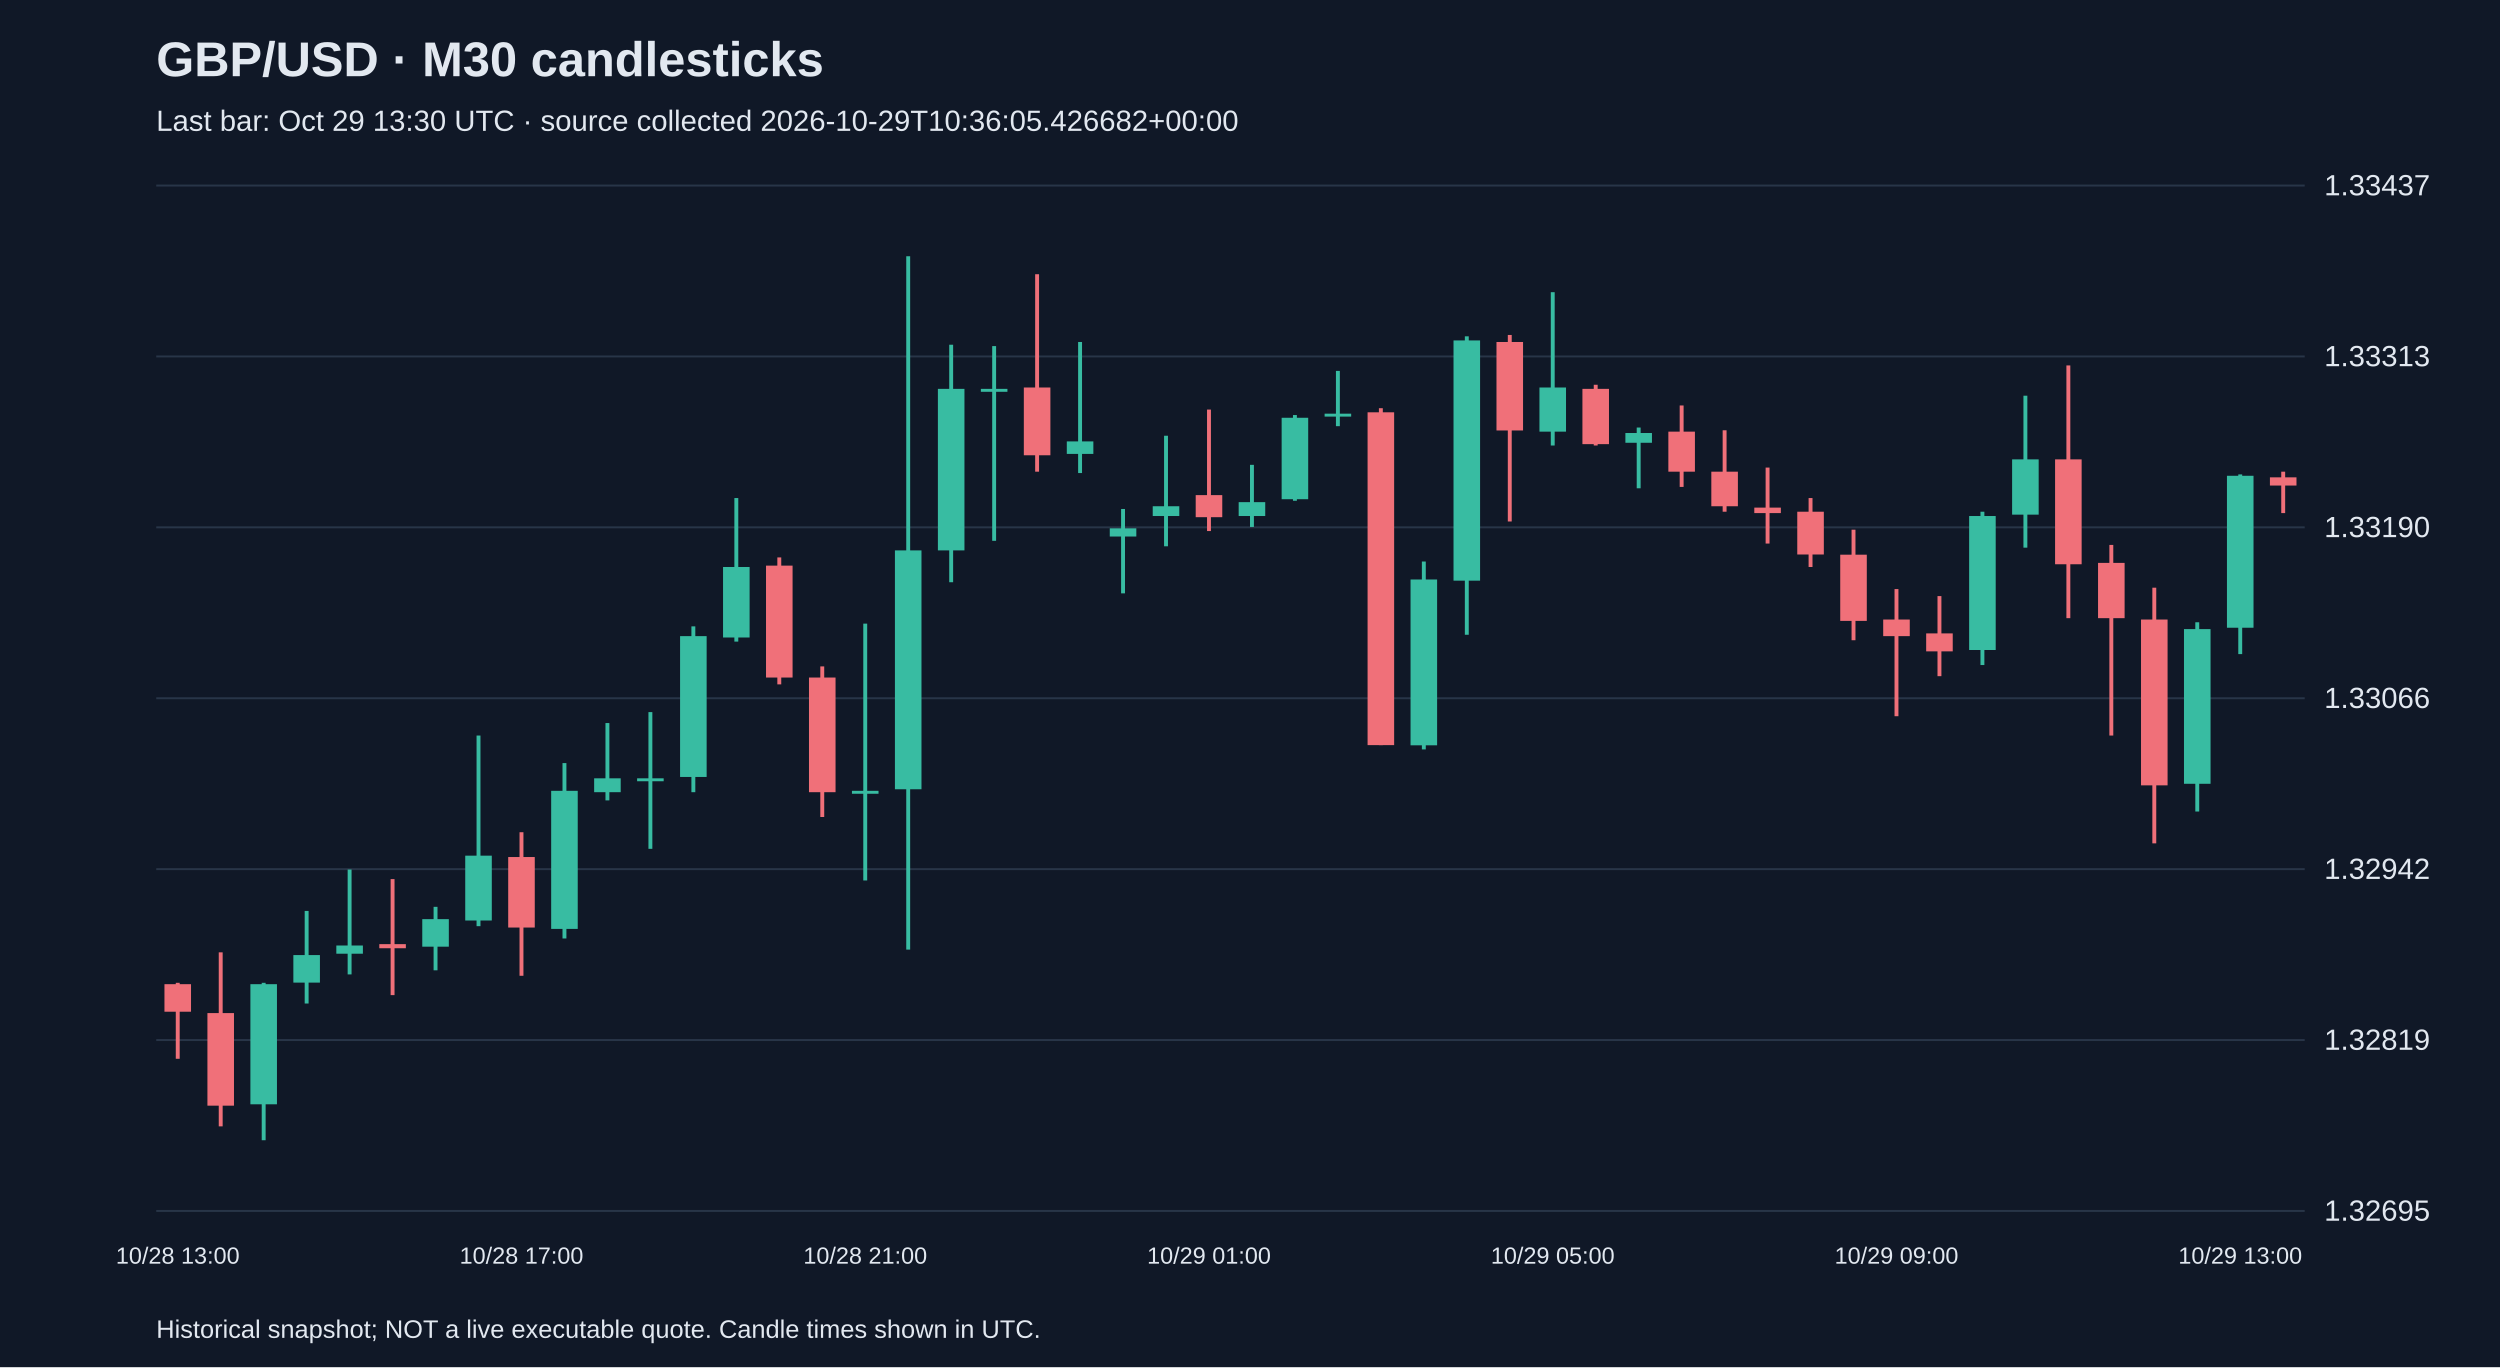
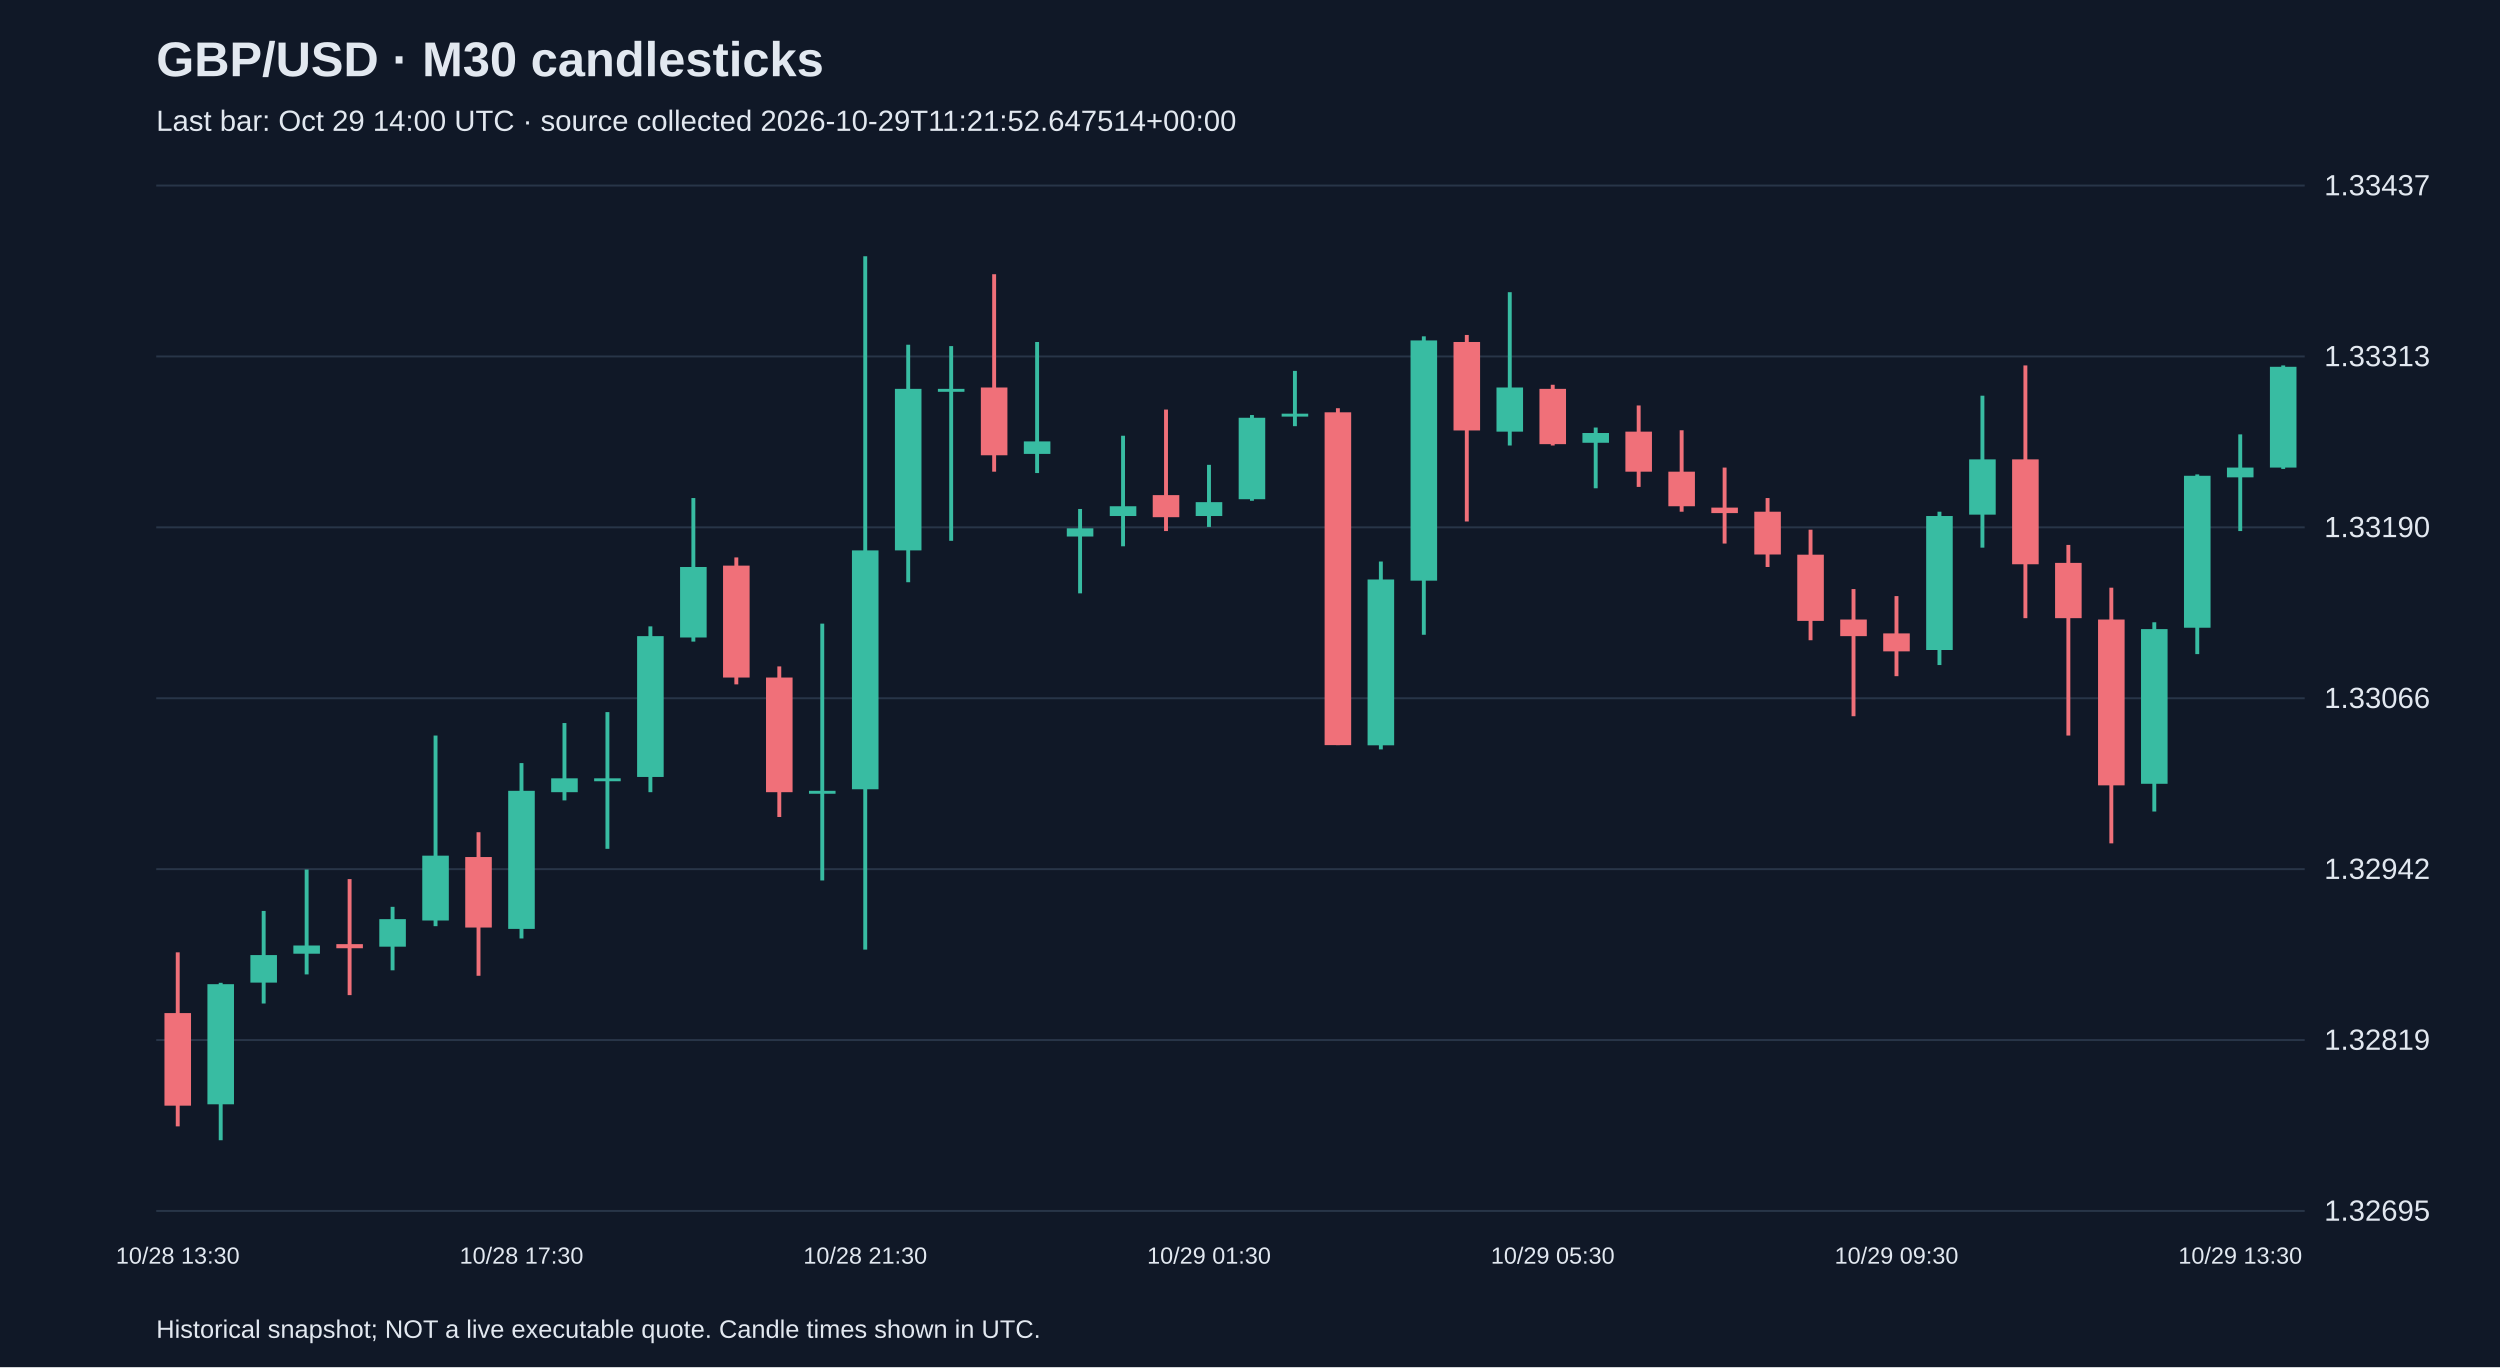
<svg xmlns="http://www.w3.org/2000/svg" viewBox="0 0 1280 700">
  <rect width="100%" height="100%" fill="#101827" />
  <style>text{font-family:Arial,sans-serif;fill:#e2e8f0}</style>
  <text x="80" y="39" font-size="25" font-weight="bold">GBP/USD · M30 candlesticks</text>
-   <text x="80" y="67" font-size="15" fill="#a6b1c5">Last bar: Oct 29 13:30 UTC · source collected 2026-10-29T10:36:05.426682+00:00</text>
+   <text x="80" y="67" font-size="15" fill="#a6b1c5">Last bar: Oct 29 14:00 UTC · source collected 2026-10-29T11:21:52.647514+00:00</text>
  <line x1="80" y1="620.0" x2="1180" y2="620.0" stroke="#283548" />
  <text x="1190" y="625.0" font-size="15">1.32695</text>
  <line x1="80" y1="532.5" x2="1180" y2="532.5" stroke="#283548" />
  <text x="1190" y="537.5" font-size="15">1.32819</text>
  <line x1="80" y1="445.0" x2="1180" y2="445.0" stroke="#283548" />
  <text x="1190" y="450.0" font-size="15">1.32942</text>
  <line x1="80" y1="357.5" x2="1180" y2="357.5" stroke="#283548" />
  <text x="1190" y="362.5" font-size="15">1.33066</text>
  <line x1="80" y1="270.0" x2="1180" y2="270.0" stroke="#283548" />
  <text x="1190" y="275.0" font-size="15">1.33190</text>
  <line x1="80" y1="182.5" x2="1180" y2="182.5" stroke="#283548" />
  <text x="1190" y="187.5" font-size="15">1.33313</text>
  <line x1="80" y1="95.0" x2="1180" y2="95.0" stroke="#283548" />
  <text x="1190" y="100.0" font-size="15">1.33437</text>
-   <line x1="91.0" y1="503.2" x2="91.0" y2="542.1" stroke="#f07079" stroke-width="2" />
-   <rect x="84.2" y="503.9" width="13.6" height="14.1" fill="#f07079" />
-   <text x="91.0" y="647" text-anchor="middle" font-size="12">10/28 13:00</text>
-   <line x1="113.0" y1="487.6" x2="113.0" y2="576.7" stroke="#f07079" stroke-width="2" />
-   <rect x="106.2" y="518.7" width="13.6" height="47.4" fill="#f07079" />
-   <line x1="135.0" y1="503.2" x2="135.0" y2="583.8" stroke="#38bca2" stroke-width="2" />
-   <rect x="128.2" y="503.9" width="13.6" height="61.5" fill="#38bca2" />
-   <line x1="157.0" y1="466.4" x2="157.0" y2="513.8" stroke="#38bca2" stroke-width="2" />
-   <rect x="150.2" y="489.0" width="13.6" height="14.1" fill="#38bca2" />
-   <line x1="179.0" y1="445.2" x2="179.0" y2="498.9" stroke="#38bca2" stroke-width="2" />
-   <rect x="172.2" y="484.1" width="13.6" height="4.2" fill="#38bca2" />
-   <line x1="201.0" y1="450.1" x2="201.0" y2="509.5" stroke="#f07079" stroke-width="2" />
-   <rect x="194.2" y="483.4" width="13.6" height="2.1" fill="#f07079" />
-   <line x1="223.0" y1="464.3" x2="223.0" y2="496.8" stroke="#38bca2" stroke-width="2" />
-   <rect x="216.2" y="470.6" width="13.6" height="14.1" fill="#38bca2" />
-   <line x1="245.0" y1="376.6" x2="245.0" y2="474.2" stroke="#38bca2" stroke-width="2" />
-   <rect x="238.2" y="438.1" width="13.6" height="33.2" fill="#38bca2" />
-   <line x1="267.0" y1="426.1" x2="267.0" y2="499.6" stroke="#f07079" stroke-width="2" />
-   <rect x="260.2" y="438.8" width="13.6" height="36.1" fill="#f07079" />
-   <text x="267.0" y="647" text-anchor="middle" font-size="12">10/28 17:00</text>
-   <line x1="289.0" y1="390.7" x2="289.0" y2="480.5" stroke="#38bca2" stroke-width="2" />
-   <rect x="282.2" y="404.9" width="13.6" height="70.7" fill="#38bca2" />
-   <line x1="311.0" y1="370.2" x2="311.0" y2="409.8" stroke="#38bca2" stroke-width="2" />
-   <rect x="304.2" y="398.5" width="13.6" height="7.1" fill="#38bca2" />
-   <line x1="333.0" y1="364.6" x2="333.0" y2="434.6" stroke="#38bca2" stroke-width="2" />
-   <rect x="326.2" y="398.5" width="13.6" height="1.5" fill="#38bca2" />
-   <line x1="355.0" y1="320.7" x2="355.0" y2="405.6" stroke="#38bca2" stroke-width="2" />
-   <rect x="348.2" y="325.7" width="13.6" height="72.1" fill="#38bca2" />
-   <line x1="377.0" y1="255.0" x2="377.0" y2="328.5" stroke="#38bca2" stroke-width="2" />
-   <rect x="370.2" y="290.3" width="13.6" height="36.1" fill="#38bca2" />
-   <line x1="399.0" y1="285.4" x2="399.0" y2="350.4" stroke="#f07079" stroke-width="2" />
-   <rect x="392.2" y="289.6" width="13.6" height="57.3" fill="#f07079" />
-   <line x1="421.0" y1="341.2" x2="421.0" y2="418.3" stroke="#f07079" stroke-width="2" />
-   <rect x="414.2" y="346.9" width="13.6" height="58.7" fill="#f07079" />
-   <line x1="443.0" y1="319.3" x2="443.0" y2="450.8" stroke="#38bca2" stroke-width="2" />
-   <rect x="436.2" y="404.9" width="13.6" height="1.5" fill="#38bca2" />
-   <text x="443.0" y="647" text-anchor="middle" font-size="12">10/28 21:00</text>
-   <line x1="465.0" y1="131.2" x2="465.0" y2="486.2" stroke="#38bca2" stroke-width="2" />
-   <rect x="458.2" y="281.8" width="13.6" height="122.3" fill="#38bca2" />
-   <line x1="487.0" y1="176.5" x2="487.0" y2="298.1" stroke="#38bca2" stroke-width="2" />
-   <rect x="480.2" y="199.1" width="13.6" height="82.7" fill="#38bca2" />
-   <line x1="509.0" y1="177.2" x2="509.0" y2="276.9" stroke="#38bca2" stroke-width="2" />
-   <rect x="502.2" y="199.1" width="13.6" height="1.5" fill="#38bca2" />
-   <line x1="531.0" y1="140.4" x2="531.0" y2="241.5" stroke="#f07079" stroke-width="2" />
-   <rect x="524.2" y="198.4" width="13.6" height="34.7" fill="#f07079" />
-   <line x1="553.0" y1="175.1" x2="553.0" y2="242.2" stroke="#38bca2" stroke-width="2" />
-   <rect x="546.2" y="226.0" width="13.6" height="6.4" fill="#38bca2" />
-   <line x1="575.0" y1="260.6" x2="575.0" y2="303.8" stroke="#38bca2" stroke-width="2" />
-   <rect x="568.2" y="270.5" width="13.6" height="4.2" fill="#38bca2" />
-   <line x1="597.0" y1="223.1" x2="597.0" y2="279.7" stroke="#38bca2" stroke-width="2" />
-   <rect x="590.2" y="259.2" width="13.6" height="5.0" fill="#38bca2" />
-   <line x1="619.0" y1="209.7" x2="619.0" y2="271.9" stroke="#f07079" stroke-width="2" />
-   <rect x="612.2" y="253.5" width="13.6" height="11.3" fill="#f07079" />
-   <text x="619.0" y="647" text-anchor="middle" font-size="12">10/29 01:00</text>
-   <line x1="641.0" y1="238.0" x2="641.0" y2="269.8" stroke="#38bca2" stroke-width="2" />
-   <rect x="634.2" y="257.1" width="13.6" height="7.1" fill="#38bca2" />
-   <line x1="663.0" y1="212.5" x2="663.0" y2="256.4" stroke="#38bca2" stroke-width="2" />
-   <rect x="656.2" y="213.9" width="13.6" height="41.7" fill="#38bca2" />
-   <line x1="685.0" y1="189.9" x2="685.0" y2="218.2" stroke="#38bca2" stroke-width="2" />
-   <rect x="678.2" y="211.8" width="13.6" height="1.5" fill="#38bca2" />
-   <line x1="707.0" y1="209.0" x2="707.0" y2="381.5" stroke="#f07079" stroke-width="2" />
-   <rect x="700.2" y="211.1" width="13.6" height="170.4" fill="#f07079" />
-   <line x1="729.0" y1="287.5" x2="729.0" y2="383.7" stroke="#38bca2" stroke-width="2" />
-   <rect x="722.2" y="296.7" width="13.6" height="84.9" fill="#38bca2" />
-   <line x1="751.0" y1="172.2" x2="751.0" y2="325.0" stroke="#38bca2" stroke-width="2" />
-   <rect x="744.2" y="174.3" width="13.6" height="123.0" fill="#38bca2" />
-   <line x1="773.0" y1="171.5" x2="773.0" y2="267.0" stroke="#f07079" stroke-width="2" />
-   <rect x="766.2" y="175.1" width="13.6" height="45.3" fill="#f07079" />
-   <line x1="795.0" y1="149.6" x2="795.0" y2="228.1" stroke="#38bca2" stroke-width="2" />
-   <rect x="788.2" y="198.4" width="13.6" height="22.6" fill="#38bca2" />
-   <text x="795.0" y="647" text-anchor="middle" font-size="12">10/29 05:00</text>
-   <line x1="817.0" y1="197.0" x2="817.0" y2="228.1" stroke="#f07079" stroke-width="2" />
-   <rect x="810.2" y="199.1" width="13.6" height="28.3" fill="#f07079" />
-   <line x1="839.0" y1="218.9" x2="839.0" y2="250.0" stroke="#38bca2" stroke-width="2" />
-   <rect x="832.2" y="221.7" width="13.6" height="5.0" fill="#38bca2" />
-   <line x1="861.0" y1="207.6" x2="861.0" y2="249.3" stroke="#f07079" stroke-width="2" />
-   <rect x="854.2" y="221.0" width="13.6" height="20.5" fill="#f07079" />
-   <line x1="883.0" y1="220.3" x2="883.0" y2="262.0" stroke="#f07079" stroke-width="2" />
-   <rect x="876.2" y="241.5" width="13.6" height="17.7" fill="#f07079" />
-   <line x1="905.0" y1="239.4" x2="905.0" y2="278.3" stroke="#f07079" stroke-width="2" />
-   <rect x="898.2" y="259.9" width="13.6" height="2.8" fill="#f07079" />
-   <line x1="927.0" y1="255.0" x2="927.0" y2="290.3" stroke="#f07079" stroke-width="2" />
-   <rect x="920.2" y="262.0" width="13.6" height="21.9" fill="#f07079" />
-   <line x1="949.0" y1="271.2" x2="949.0" y2="327.8" stroke="#f07079" stroke-width="2" />
-   <rect x="942.2" y="284.0" width="13.6" height="33.9" fill="#f07079" />
-   <line x1="971.0" y1="301.6" x2="971.0" y2="366.7" stroke="#f07079" stroke-width="2" />
-   <rect x="964.2" y="317.2" width="13.6" height="8.5" fill="#f07079" />
-   <text x="971.0" y="647" text-anchor="middle" font-size="12">10/29 09:00</text>
-   <line x1="993.0" y1="305.2" x2="993.0" y2="346.2" stroke="#f07079" stroke-width="2" />
-   <rect x="986.2" y="324.3" width="13.6" height="9.2" fill="#f07079" />
-   <line x1="1015.0" y1="262.0" x2="1015.0" y2="340.5" stroke="#38bca2" stroke-width="2" />
-   <rect x="1008.2" y="264.2" width="13.6" height="68.6" fill="#38bca2" />
-   <line x1="1037.0" y1="202.6" x2="1037.0" y2="280.4" stroke="#38bca2" stroke-width="2" />
-   <rect x="1030.2" y="235.2" width="13.6" height="28.3" fill="#38bca2" />
-   <line x1="1059.0" y1="187.1" x2="1059.0" y2="316.5" stroke="#f07079" stroke-width="2" />
-   <rect x="1052.2" y="235.2" width="13.6" height="53.7" fill="#f07079" />
-   <line x1="1081.0" y1="279.0" x2="1081.0" y2="376.6" stroke="#f07079" stroke-width="2" />
-   <rect x="1074.2" y="288.2" width="13.6" height="28.3" fill="#f07079" />
-   <line x1="1103.0" y1="300.9" x2="1103.0" y2="431.8" stroke="#f07079" stroke-width="2" />
-   <rect x="1096.2" y="317.2" width="13.6" height="84.9" fill="#f07079" />
-   <line x1="1125.0" y1="318.6" x2="1125.0" y2="415.5" stroke="#38bca2" stroke-width="2" />
-   <rect x="1118.2" y="322.1" width="13.6" height="79.2" fill="#38bca2" />
-   <line x1="1147.0" y1="242.9" x2="1147.0" y2="334.9" stroke="#38bca2" stroke-width="2" />
-   <rect x="1140.2" y="243.6" width="13.6" height="77.8" fill="#38bca2" />
-   <text x="1147.0" y="647" text-anchor="middle" font-size="12">10/29 13:00</text>
-   <line x1="1169.0" y1="241.5" x2="1169.0" y2="262.7" stroke="#f07079" stroke-width="2" />
-   <rect x="1162.2" y="244.4" width="13.6" height="4.2" fill="#f07079" />
+   <line x1="91.0" y1="487.6" x2="91.0" y2="576.7" stroke="#f07079" stroke-width="2" />
+   <rect x="84.2" y="518.7" width="13.6" height="47.4" fill="#f07079" />
+   <text x="91.0" y="647" text-anchor="middle" font-size="12">10/28 13:30</text>
+   <line x1="113.0" y1="503.2" x2="113.0" y2="583.8" stroke="#38bca2" stroke-width="2" />
+   <rect x="106.2" y="503.9" width="13.6" height="61.5" fill="#38bca2" />
+   <line x1="135.0" y1="466.4" x2="135.0" y2="513.8" stroke="#38bca2" stroke-width="2" />
+   <rect x="128.2" y="489.0" width="13.6" height="14.1" fill="#38bca2" />
+   <line x1="157.0" y1="445.2" x2="157.0" y2="498.9" stroke="#38bca2" stroke-width="2" />
+   <rect x="150.2" y="484.1" width="13.6" height="4.2" fill="#38bca2" />
+   <line x1="179.0" y1="450.1" x2="179.0" y2="509.5" stroke="#f07079" stroke-width="2" />
+   <rect x="172.2" y="483.4" width="13.6" height="2.1" fill="#f07079" />
+   <line x1="201.0" y1="464.3" x2="201.0" y2="496.8" stroke="#38bca2" stroke-width="2" />
+   <rect x="194.2" y="470.6" width="13.6" height="14.1" fill="#38bca2" />
+   <line x1="223.0" y1="376.6" x2="223.0" y2="474.2" stroke="#38bca2" stroke-width="2" />
+   <rect x="216.2" y="438.1" width="13.6" height="33.2" fill="#38bca2" />
+   <line x1="245.0" y1="426.1" x2="245.0" y2="499.6" stroke="#f07079" stroke-width="2" />
+   <rect x="238.2" y="438.8" width="13.6" height="36.1" fill="#f07079" />
+   <line x1="267.0" y1="390.7" x2="267.0" y2="480.5" stroke="#38bca2" stroke-width="2" />
+   <rect x="260.2" y="404.9" width="13.6" height="70.7" fill="#38bca2" />
+   <text x="267.0" y="647" text-anchor="middle" font-size="12">10/28 17:30</text>
+   <line x1="289.0" y1="370.2" x2="289.0" y2="409.8" stroke="#38bca2" stroke-width="2" />
+   <rect x="282.2" y="398.5" width="13.6" height="7.1" fill="#38bca2" />
+   <line x1="311.0" y1="364.6" x2="311.0" y2="434.6" stroke="#38bca2" stroke-width="2" />
+   <rect x="304.2" y="398.5" width="13.6" height="1.5" fill="#38bca2" />
+   <line x1="333.0" y1="320.7" x2="333.0" y2="405.6" stroke="#38bca2" stroke-width="2" />
+   <rect x="326.2" y="325.7" width="13.6" height="72.1" fill="#38bca2" />
+   <line x1="355.0" y1="255.0" x2="355.0" y2="328.5" stroke="#38bca2" stroke-width="2" />
+   <rect x="348.2" y="290.3" width="13.6" height="36.1" fill="#38bca2" />
+   <line x1="377.0" y1="285.4" x2="377.0" y2="350.4" stroke="#f07079" stroke-width="2" />
+   <rect x="370.2" y="289.6" width="13.6" height="57.3" fill="#f07079" />
+   <line x1="399.0" y1="341.2" x2="399.0" y2="418.3" stroke="#f07079" stroke-width="2" />
+   <rect x="392.2" y="346.9" width="13.6" height="58.7" fill="#f07079" />
+   <line x1="421.0" y1="319.3" x2="421.0" y2="450.8" stroke="#38bca2" stroke-width="2" />
+   <rect x="414.2" y="404.9" width="13.6" height="1.5" fill="#38bca2" />
+   <line x1="443.0" y1="131.2" x2="443.0" y2="486.2" stroke="#38bca2" stroke-width="2" />
+   <rect x="436.2" y="281.8" width="13.6" height="122.3" fill="#38bca2" />
+   <text x="443.0" y="647" text-anchor="middle" font-size="12">10/28 21:30</text>
+   <line x1="465.0" y1="176.5" x2="465.0" y2="298.1" stroke="#38bca2" stroke-width="2" />
+   <rect x="458.2" y="199.1" width="13.6" height="82.7" fill="#38bca2" />
+   <line x1="487.0" y1="177.2" x2="487.0" y2="276.9" stroke="#38bca2" stroke-width="2" />
+   <rect x="480.2" y="199.1" width="13.6" height="1.5" fill="#38bca2" />
+   <line x1="509.0" y1="140.4" x2="509.0" y2="241.5" stroke="#f07079" stroke-width="2" />
+   <rect x="502.2" y="198.4" width="13.6" height="34.7" fill="#f07079" />
+   <line x1="531.0" y1="175.1" x2="531.0" y2="242.2" stroke="#38bca2" stroke-width="2" />
+   <rect x="524.2" y="226.0" width="13.6" height="6.4" fill="#38bca2" />
+   <line x1="553.0" y1="260.6" x2="553.0" y2="303.8" stroke="#38bca2" stroke-width="2" />
+   <rect x="546.2" y="270.5" width="13.6" height="4.2" fill="#38bca2" />
+   <line x1="575.0" y1="223.1" x2="575.0" y2="279.7" stroke="#38bca2" stroke-width="2" />
+   <rect x="568.2" y="259.2" width="13.6" height="5.0" fill="#38bca2" />
+   <line x1="597.0" y1="209.7" x2="597.0" y2="271.9" stroke="#f07079" stroke-width="2" />
+   <rect x="590.2" y="253.5" width="13.6" height="11.3" fill="#f07079" />
+   <line x1="619.0" y1="238.0" x2="619.0" y2="269.8" stroke="#38bca2" stroke-width="2" />
+   <rect x="612.2" y="257.1" width="13.6" height="7.1" fill="#38bca2" />
+   <text x="619.0" y="647" text-anchor="middle" font-size="12">10/29 01:30</text>
+   <line x1="641.0" y1="212.5" x2="641.0" y2="256.4" stroke="#38bca2" stroke-width="2" />
+   <rect x="634.2" y="213.9" width="13.6" height="41.7" fill="#38bca2" />
+   <line x1="663.0" y1="189.9" x2="663.0" y2="218.2" stroke="#38bca2" stroke-width="2" />
+   <rect x="656.2" y="211.8" width="13.6" height="1.5" fill="#38bca2" />
+   <line x1="685.0" y1="209.0" x2="685.0" y2="381.5" stroke="#f07079" stroke-width="2" />
+   <rect x="678.2" y="211.1" width="13.6" height="170.4" fill="#f07079" />
+   <line x1="707.0" y1="287.5" x2="707.0" y2="383.7" stroke="#38bca2" stroke-width="2" />
+   <rect x="700.2" y="296.7" width="13.6" height="84.9" fill="#38bca2" />
+   <line x1="729.0" y1="172.2" x2="729.0" y2="325.0" stroke="#38bca2" stroke-width="2" />
+   <rect x="722.2" y="174.3" width="13.6" height="123.0" fill="#38bca2" />
+   <line x1="751.0" y1="171.5" x2="751.0" y2="267.0" stroke="#f07079" stroke-width="2" />
+   <rect x="744.2" y="175.1" width="13.6" height="45.3" fill="#f07079" />
+   <line x1="773.0" y1="149.6" x2="773.0" y2="228.1" stroke="#38bca2" stroke-width="2" />
+   <rect x="766.2" y="198.4" width="13.6" height="22.6" fill="#38bca2" />
+   <line x1="795.0" y1="197.0" x2="795.0" y2="228.1" stroke="#f07079" stroke-width="2" />
+   <rect x="788.2" y="199.1" width="13.6" height="28.3" fill="#f07079" />
+   <text x="795.0" y="647" text-anchor="middle" font-size="12">10/29 05:30</text>
+   <line x1="817.0" y1="218.9" x2="817.0" y2="250.0" stroke="#38bca2" stroke-width="2" />
+   <rect x="810.2" y="221.7" width="13.6" height="5.0" fill="#38bca2" />
+   <line x1="839.0" y1="207.6" x2="839.0" y2="249.3" stroke="#f07079" stroke-width="2" />
+   <rect x="832.2" y="221.0" width="13.6" height="20.5" fill="#f07079" />
+   <line x1="861.0" y1="220.3" x2="861.0" y2="262.0" stroke="#f07079" stroke-width="2" />
+   <rect x="854.2" y="241.5" width="13.6" height="17.7" fill="#f07079" />
+   <line x1="883.0" y1="239.4" x2="883.0" y2="278.3" stroke="#f07079" stroke-width="2" />
+   <rect x="876.2" y="259.9" width="13.6" height="2.8" fill="#f07079" />
+   <line x1="905.0" y1="255.0" x2="905.0" y2="290.3" stroke="#f07079" stroke-width="2" />
+   <rect x="898.2" y="262.0" width="13.6" height="21.9" fill="#f07079" />
+   <line x1="927.0" y1="271.2" x2="927.0" y2="327.8" stroke="#f07079" stroke-width="2" />
+   <rect x="920.2" y="284.0" width="13.6" height="33.9" fill="#f07079" />
+   <line x1="949.0" y1="301.6" x2="949.0" y2="366.7" stroke="#f07079" stroke-width="2" />
+   <rect x="942.2" y="317.2" width="13.6" height="8.5" fill="#f07079" />
+   <line x1="971.0" y1="305.2" x2="971.0" y2="346.2" stroke="#f07079" stroke-width="2" />
+   <rect x="964.2" y="324.3" width="13.6" height="9.2" fill="#f07079" />
+   <text x="971.0" y="647" text-anchor="middle" font-size="12">10/29 09:30</text>
+   <line x1="993.0" y1="262.0" x2="993.0" y2="340.5" stroke="#38bca2" stroke-width="2" />
+   <rect x="986.2" y="264.2" width="13.6" height="68.6" fill="#38bca2" />
+   <line x1="1015.0" y1="202.6" x2="1015.0" y2="280.4" stroke="#38bca2" stroke-width="2" />
+   <rect x="1008.2" y="235.2" width="13.6" height="28.3" fill="#38bca2" />
+   <line x1="1037.0" y1="187.1" x2="1037.0" y2="316.5" stroke="#f07079" stroke-width="2" />
+   <rect x="1030.2" y="235.2" width="13.6" height="53.7" fill="#f07079" />
+   <line x1="1059.0" y1="279.0" x2="1059.0" y2="376.6" stroke="#f07079" stroke-width="2" />
+   <rect x="1052.2" y="288.2" width="13.6" height="28.3" fill="#f07079" />
+   <line x1="1081.0" y1="300.9" x2="1081.0" y2="431.8" stroke="#f07079" stroke-width="2" />
+   <rect x="1074.2" y="317.2" width="13.6" height="84.9" fill="#f07079" />
+   <line x1="1103.0" y1="318.6" x2="1103.0" y2="415.5" stroke="#38bca2" stroke-width="2" />
+   <rect x="1096.2" y="322.1" width="13.6" height="79.2" fill="#38bca2" />
+   <line x1="1125.0" y1="242.9" x2="1125.0" y2="334.9" stroke="#38bca2" stroke-width="2" />
+   <rect x="1118.2" y="243.6" width="13.6" height="77.8" fill="#38bca2" />
+   <line x1="1147.0" y1="222.4" x2="1147.0" y2="271.9" stroke="#38bca2" stroke-width="2" />
+   <rect x="1140.2" y="239.4" width="13.6" height="5.0" fill="#38bca2" />
+   <text x="1147.0" y="647" text-anchor="middle" font-size="12">10/29 13:30</text>
+   <line x1="1169.0" y1="187.1" x2="1169.0" y2="240.1" stroke="#38bca2" stroke-width="2" />
+   <rect x="1162.2" y="187.8" width="13.6" height="51.6" fill="#38bca2" />
  <text x="80" y="685" font-size="13">Historical snapshot; NOT a live executable quote. Candle times shown in UTC.</text>
</svg>
